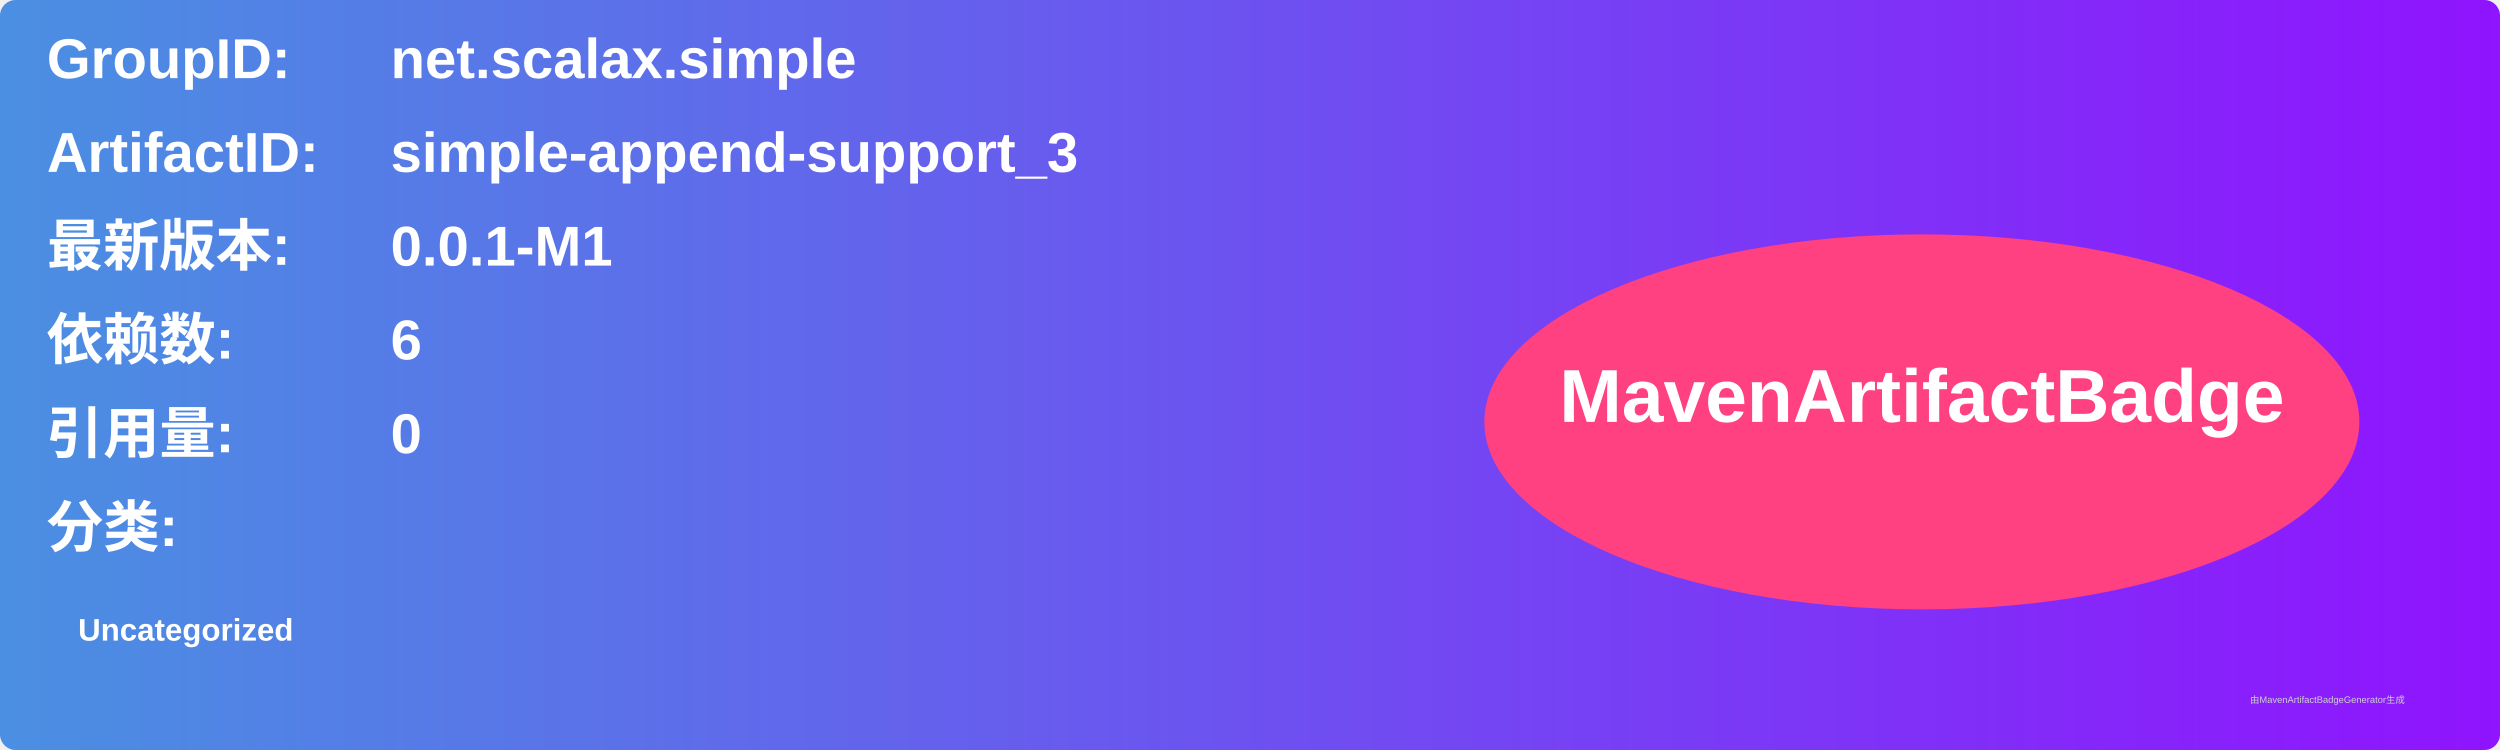
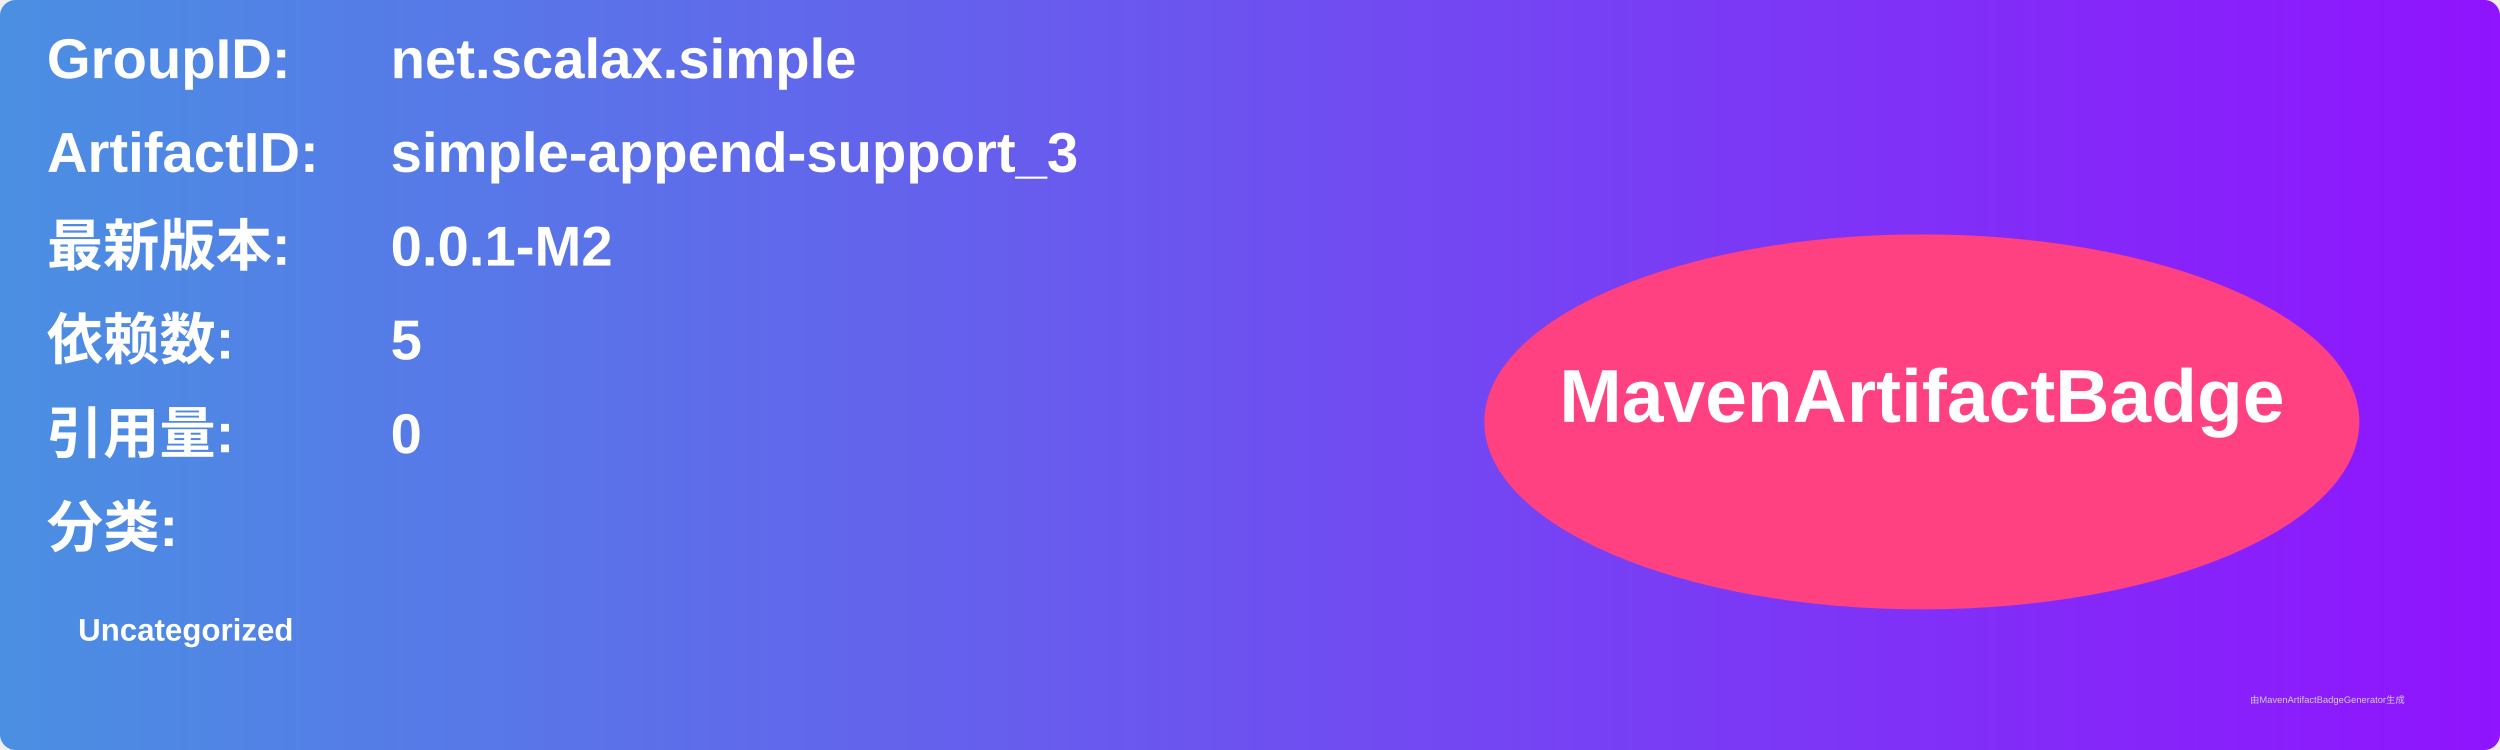
<svg xmlns="http://www.w3.org/2000/svg" width="800" height="240" viewBox="0 0 800 240">
  <linearGradient id="grad" x1="0%" y1="0%" x2="100%" y2="0%">
    <stop offset="0%" stop-color="#4a90e2" />
    <stop offset="100%" stop-color="#9013fe" />
  </linearGradient>
  <rect width="100%" height="100%" rx="5" ry="5" fill="url(#grad)" />
  <g transform="translate(15, 15)">
    <text x="0" y="10" font-family="Arial" font-size="18" fill="white" font-weight="bold" width="260">GroupID:</text>
    <text x="110" y="10" font-family="Arial" font-size="18" fill="white" font-weight="bold" width="460">net.scalax.simple</text>
    <text x="0" y="40" font-family="Arial" font-size="18" fill="white" font-weight="bold" width="260">ArtifactID:</text>
    <text x="110" y="40" font-family="Arial" font-size="18" fill="white" font-weight="bold" width="460">simple-append-support_3</text>
    <text x="0" y="70" font-family="Arial" font-size="18" fill="white" font-weight="bold">最新版本:</text>
    <text x="110" y="70" font-family="Arial" font-size="18" fill="white" font-weight="bold">
-       <tspan font-weight="bold">0.0.1-M1</tspan>
+       <tspan font-weight="bold">0.0.1-M2</tspan>
    </text>
    <text x="0" y="100" font-family="Arial" font-size="18" fill="white" font-weight="bold">依赖数: </text>
    <text x="110" y="100" font-family="Arial" font-size="18" fill="white">
-       <tspan font-weight="bold">6</tspan>
+       <tspan font-weight="bold">5</tspan>
    </text>
    <text x="0" y="130" font-family="Arial" font-size="18" fill="white" font-weight="bold">引用量: </text>
    <text x="110" y="130" font-family="Arial" font-size="18" fill="white">
      <tspan font-weight="bold">0</tspan>
    </text>
    <text x="0" y="160" font-family="Arial" font-size="18" fill="white" font-weight="bold">分类:</text>
    <text x="10" y="190" font-family="Arial" font-size="10" fill="white">
      <tspan font-weight="bold">Uncategorized</tspan>
    </text>
    <ellipse cx="600" cy="120" rx="140" ry="60" fill="#ff4081" />
    <text x="600" y="120" text-anchor="middle" font-family="Arial" font-size="24" fill="white" font-weight="bold">MavenArtifactBadge</text>
  </g>
  <text x="720" y="225" font-family="Arial" font-size="3" fill="#d0d0d0">由MavenArtifactBadgeGenerator生成</text>
</svg>
